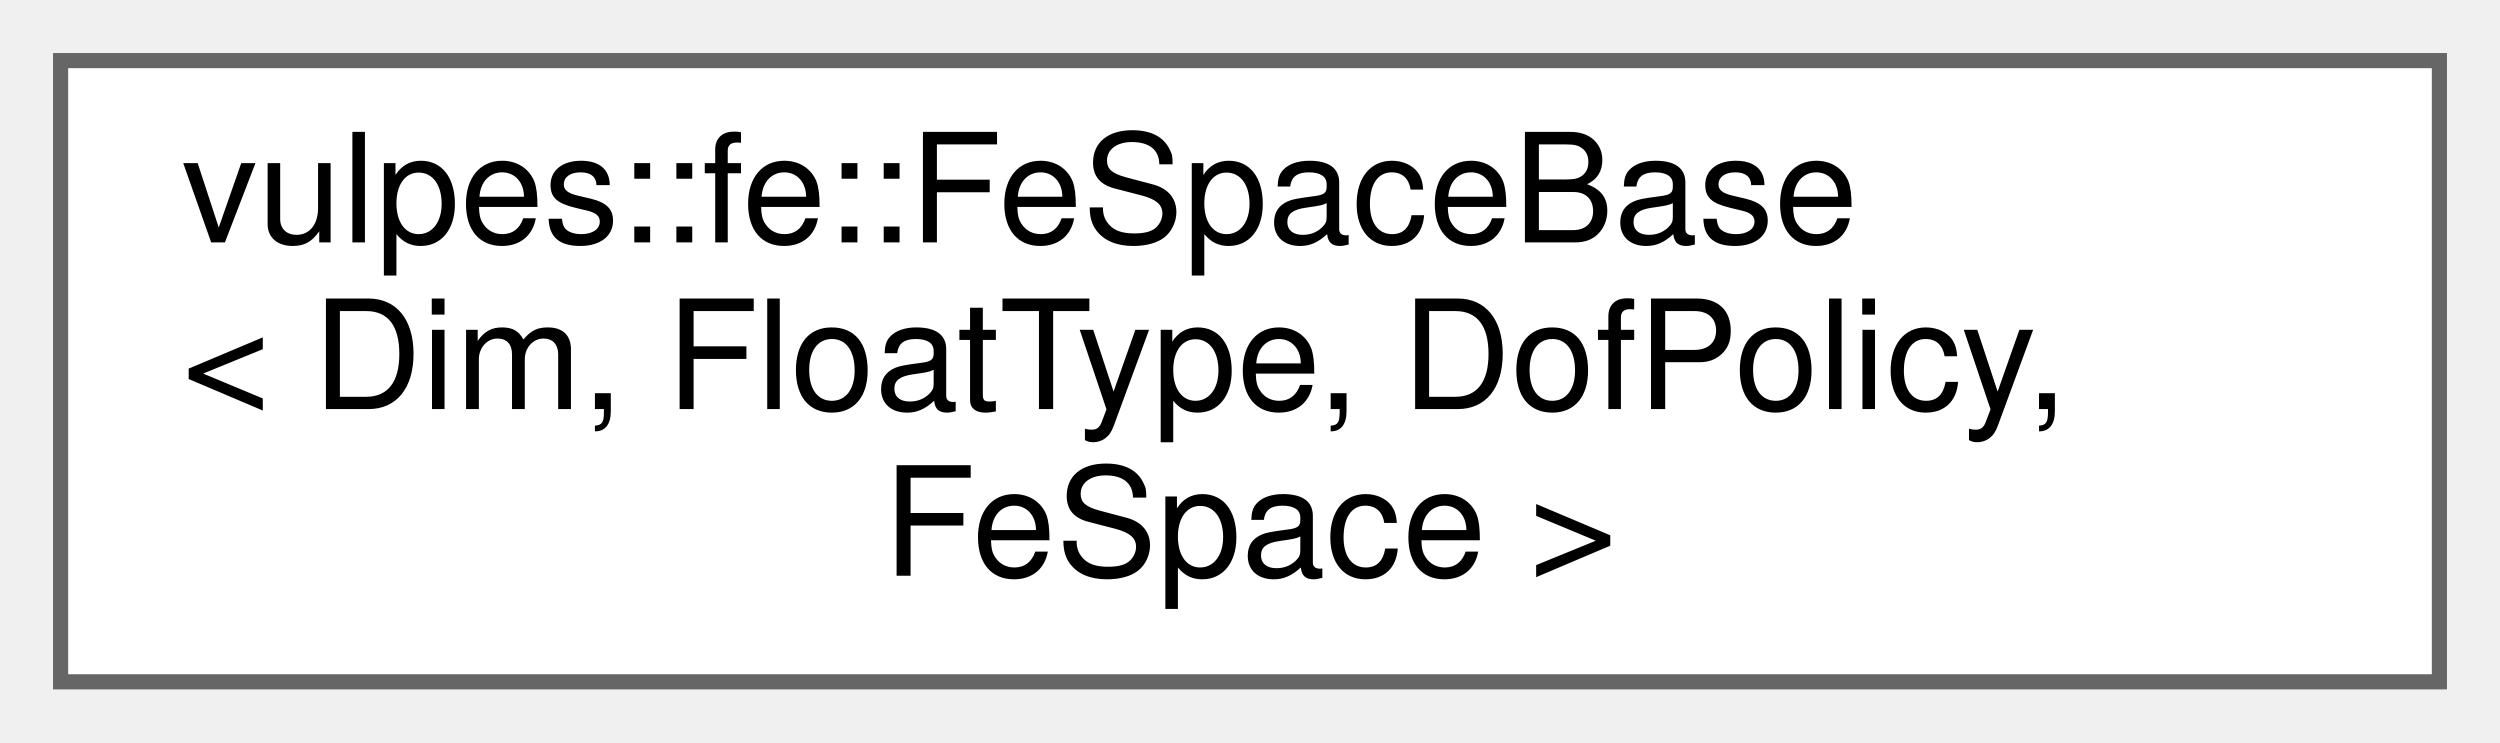
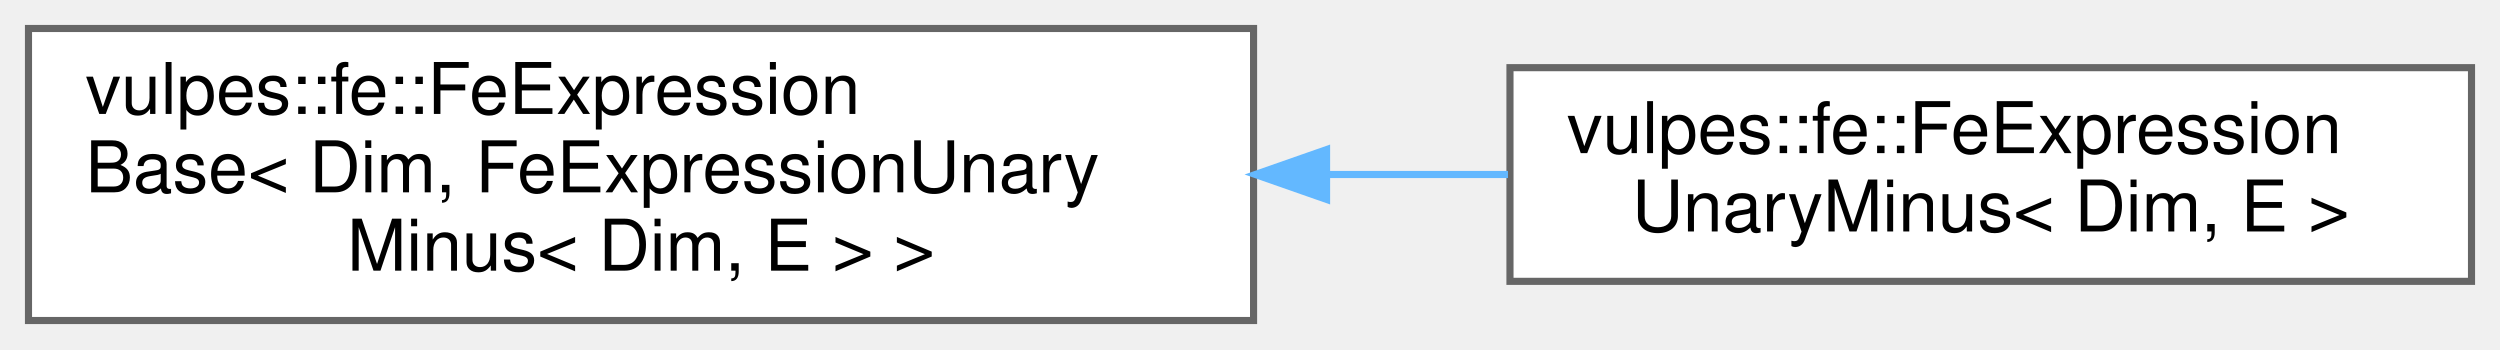
- <svg xmlns="http://www.w3.org/2000/svg" xmlns:xlink="http://www.w3.org/1999/xlink" width="165pt" height="49pt" viewBox="0.00 0.00 165.00 49.00">
+ <svg xmlns="http://www.w3.org/2000/svg" xmlns:xlink="http://www.w3.org/1999/xlink" width="351pt" height="49pt" viewBox="0.00 0.00 351.00 49.00">
  <g id="graph0" class="graph" transform="scale(1 1) rotate(0) translate(4 45)">
    <g id="Node000000" class="node">
      <g id="a_Node000000">
-         <a xlink:href="classvulpes_1_1fe_1_1FeSpaceBase.html" target="_top" xlink:title="Class describing the template for a FeSpace.">
-           <polygon fill="white" stroke="#666666" points="157,-41 0,-41 0,0 157,0 157,-41" />
-           <text text-anchor="start" x="8" y="-29" font-family="Helvetica,sans-Serif" font-size="10.00">vulpes::fe::FeSpaceBase</text>
-           <text text-anchor="start" x="8" y="-18" font-family="Helvetica,sans-Serif" font-size="10.00">&lt; Dim, FloatType, DofPolicy,</text>
-           <text text-anchor="middle" x="78.5" y="-7" font-family="Helvetica,sans-Serif" font-size="10.00"> FeSpace &gt;</text>
+         <a xlink:href="classvulpes_1_1fe_1_1FeExpressionBase.html" target="_top" xlink:title=" ">
+           <polygon fill="white" stroke="#666666" points="172,-41 0,-41 0,0 172,0 172,-41" />
+           <text text-anchor="start" x="8" y="-29" font-family="Helvetica,sans-Serif" font-size="10.00">vulpes::fe::FeExpression</text>
+           <text text-anchor="start" x="8" y="-18" font-family="Helvetica,sans-Serif" font-size="10.00">Base&lt; Dim, FeExpressionUnary</text>
+           <text text-anchor="middle" x="86" y="-7" font-family="Helvetica,sans-Serif" font-size="10.00">Minus&lt; Dim, E &gt; &gt;</text>
+         </a>
+       </g>
+     </g>
+     <g id="Node000001" class="node">
+       <g id="a_Node000001">
+         <a xlink:href="classvulpes_1_1fe_1_1FeExpressionUnaryMinus.html" target="_top" xlink:title=" ">
+           <polygon fill="white" stroke="#666666" points="343,-35.5 208,-35.5 208,-5.5 343,-5.5 343,-35.5" />
+           <text text-anchor="start" x="216" y="-23.5" font-family="Helvetica,sans-Serif" font-size="10.00">vulpes::fe::FeExpression</text>
+           <text text-anchor="middle" x="275.5" y="-12.5" font-family="Helvetica,sans-Serif" font-size="10.00">UnaryMinus&lt; Dim, E &gt;</text>
+         </a>
+       </g>
+     </g>
+     <g id="edge54_Node000000_Node000001" class="edge">
+       <g id="a_edge54_Node000000_Node000001">
+         <a xlink:title=" ">
+           <path fill="none" stroke="#63b8ff" d="M182.31,-20.5C190.9,-20.5 199.46,-20.5 207.72,-20.5" />
+           <polygon fill="#63b8ff" stroke="#63b8ff" points="182.25,-17 172.25,-20.5 182.25,-24 182.25,-17" />
        </a>
      </g>
    </g>
  </g>
</svg>
